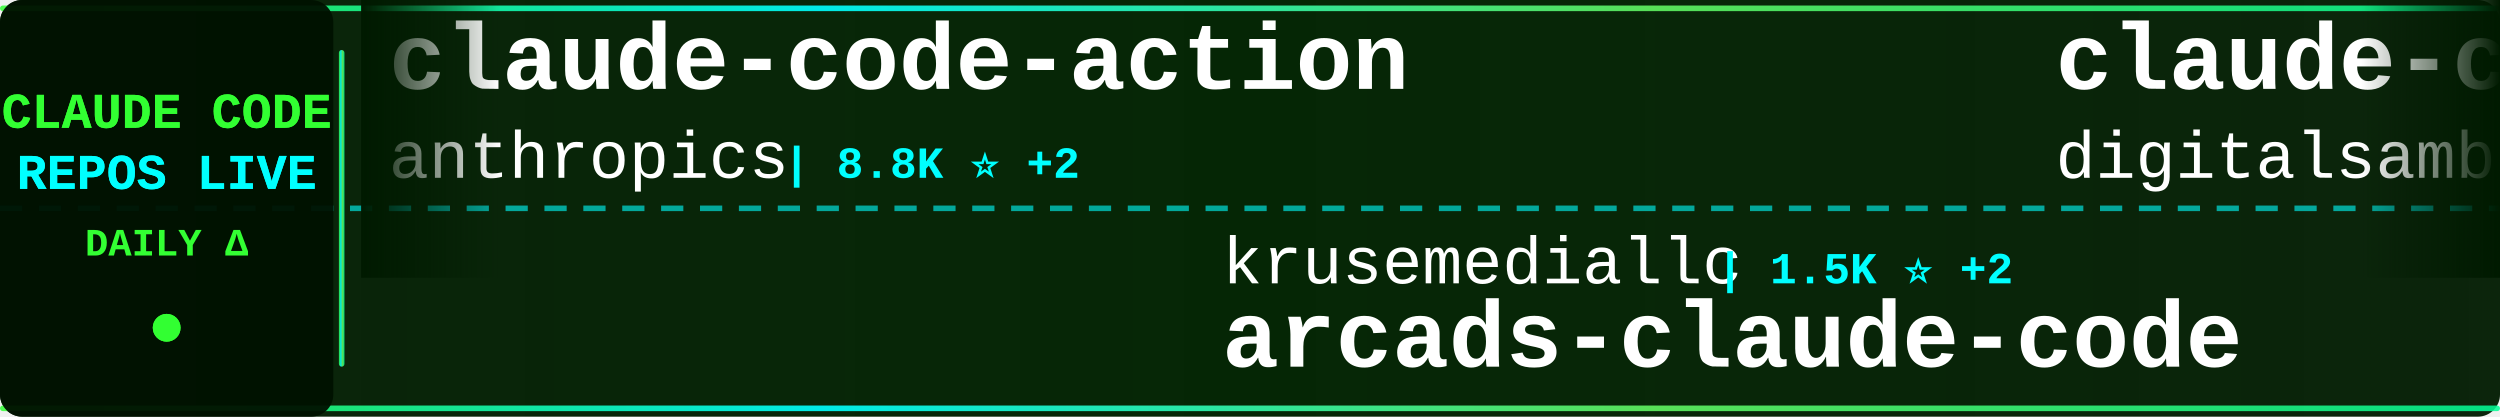
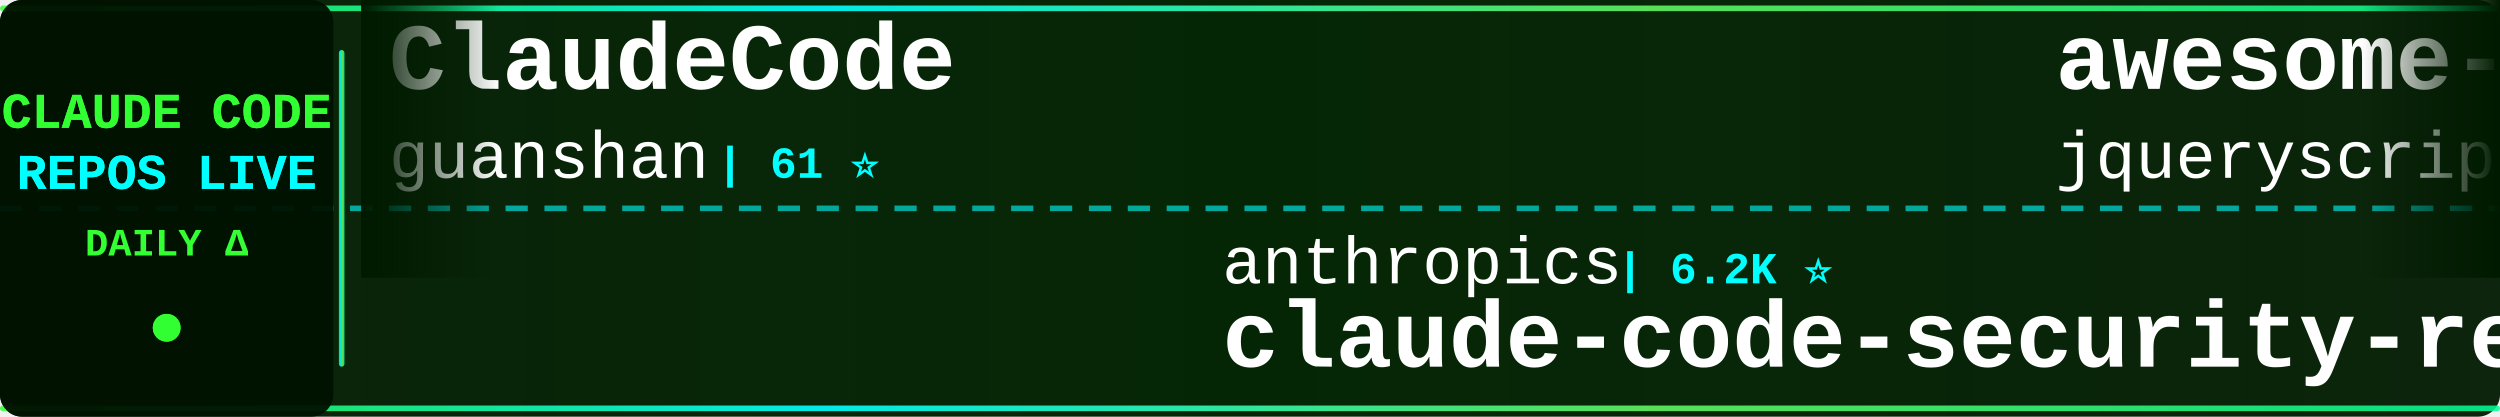
<svg xmlns="http://www.w3.org/2000/svg" width="900" height="150">
  <defs>
    <linearGradient id="tickerBg" x1="0%" y1="0%" x2="100%" y2="0%">
      <stop offset="0%" style="stop-color:#001a00;stop-opacity:0.95" />
      <stop offset="50%" style="stop-color:#002200;stop-opacity:0.98" />
      <stop offset="100%" style="stop-color:#001a00;stop-opacity:0.95" />
    </linearGradient>
    <linearGradient id="borderGrad" x1="0%" y1="0%" x2="100%" y2="0%">
      <stop offset="0%" style="stop-color:#33ff33;stop-opacity:0.85">
        <animate attributeName="stop-opacity" values="0.85;1;0.85" dur="2s" repeatCount="indefinite" />
      </stop>
      <stop offset="33%" style="stop-color:#00ffff;stop-opacity:0.9">
        <animate attributeName="stop-opacity" values="0.9;1;0.9" dur="2.2s" repeatCount="indefinite" />
      </stop>
      <stop offset="66%" style="stop-color:#66ff66;stop-opacity:0.85">
        <animate attributeName="stop-opacity" values="0.85;1;0.85" dur="1.8s" repeatCount="indefinite" />
      </stop>
      <stop offset="100%" style="stop-color:#00ff99;stop-opacity:0.85">
        <animate attributeName="stop-opacity" values="0.85;1;0.85" dur="2s" repeatCount="indefinite" />
      </stop>
    </linearGradient>
    <filter id="textGlow">
      <feGaussianBlur stdDeviation="0.1" result="coloredBlur" />
      <feMerge>
        <feMergeNode in="coloredBlur" />
        <feMergeNode in="SourceGraphic" />
      </feMerge>
    </filter>
    <filter id="metricGlow">
      <feGaussianBlur stdDeviation="0.2" result="coloredBlur" />
      <feMerge>
        <feMergeNode in="coloredBlur" />
        <feMergeNode in="SourceGraphic" />
      </feMerge>
    </filter>
    <linearGradient id="leftFade" x1="0%" y1="0%" x2="100%" y2="0%">
      <stop offset="0%" style="stop-color:#001a00;stop-opacity:1" />
      <stop offset="100%" style="stop-color:#001a00;stop-opacity:0" />
    </linearGradient>
    <linearGradient id="rightFade" x1="0%" y1="0%" x2="100%" y2="0%">
      <stop offset="0%" style="stop-color:#001a00;stop-opacity:0" />
      <stop offset="100%" style="stop-color:#001a00;stop-opacity:1" />
    </linearGradient>
  </defs>
  <rect width="900" height="150" fill="url(#tickerBg)" rx="8" />
  <rect x="0" y="2" width="900" height="2" fill="url(#borderGrad)" rx="1" />
  <rect x="0" y="146" width="900" height="2" fill="url(#borderGrad)" rx="1" />
  <line x1="0" y1="75" x2="900" y2="75" stroke="#00ffff" stroke-width="2" stroke-dasharray="8 6" opacity="0.6" />
  <rect x="0" y="0" width="120" height="150" fill="#001100" opacity="0.95" rx="8" />
  <text x="60" y="46" font-family="'Courier New', monospace" font-size="18" font-weight="bold" fill="#33ff33" text-anchor="middle" filter="url(#textGlow)">
    CLAUDE CODE
  </text>
  <text x="60" y="68" font-family="'Courier New', monospace" font-size="18" font-weight="bold" fill="#00ffff" text-anchor="middle" filter="url(#textGlow)">
    REPOS LIVE
  </text>
  <text x="60" y="92" font-family="'Courier New', monospace" font-size="14" font-weight="bold" fill="#33ff33" text-anchor="middle">
    DAILY Δ
  </text>
  <circle cx="60" cy="118" r="5" fill="#33ff33" filter="url(#metricGlow)">
    <animate attributeName="r" values="4;6;4" dur="1.5s" repeatCount="indefinite" />
    <animate attributeName="opacity" values="0.6;1;0.6" dur="1.5s" repeatCount="indefinite" />
  </circle>
  <rect x="122" y="18" width="2" height="114" fill="url(#borderGrad)" rx="1" />
  <clipPath id="tickerClip">
    <rect x="130" y="0" width="770" height="150" />
  </clipPath>
  <g clip-path="url(#tickerClip)">
    <g id="tickerItems">
      <animateTransform attributeName="transform" attributeType="XML" type="translate" from="0 0" to="-3000 0" dur="54s" repeatCount="indefinite" />
      <g transform="translate(0, 0)">
-         <text x="140" y="32" font-family="'Courier New', monospace" font-size="34" font-weight="bold" fill="#ffffff">claude-code-action</text>
-         <text x="140" y="64" font-family="'Courier New', monospace" font-size="24" font-weight="normal" fill="#ffffff" opacity="1.0">anthropics</text>
-         <text x="282" y="64" font-family="'Courier New', monospace" font-size="16" font-weight="bold" fill="#00ffff"> | 8.8K ⭐ +2</text>
+         <text x="140" y="32" font-family="'Courier New', monospace" font-size="34" font-weight="bold" fill="#ffffff">ClaudeCode</text>
+         <text x="140" y="64" font-family="'Courier New', monospace" font-size="24" font-weight="normal" fill="#ffffff" opacity="1.0">guanshan</text>
+         <text x="258" y="64" font-family="'Courier New', monospace" font-size="16" font-weight="bold" fill="#00ffff"> | 61 ⭐</text>
      </g>
      <g transform="translate(300, 0)">
-         <text x="140" y="102" font-family="'Courier New', monospace" font-size="24" font-weight="normal" fill="#ffffff" opacity="1.0">krusemediallc</text>
-         <text x="318" y="102" font-family="'Courier New', monospace" font-size="16" font-weight="bold" fill="#00ffff"> | 1.5K ⭐ +2</text>
-         <text x="140" y="132" font-family="'Courier New', monospace" font-size="34" font-weight="bold" fill="#ffffff">arcads-claude-code</text>
+         <text x="140" y="102" font-family="'Courier New', monospace" font-size="24" font-weight="normal" fill="#ffffff" opacity="1.0">anthropics</text>
+         <text x="282" y="102" font-family="'Courier New', monospace" font-size="16" font-weight="bold" fill="#00ffff"> | 6.2K ⭐</text>
+         <text x="140" y="132" font-family="'Courier New', monospace" font-size="34" font-weight="bold" fill="#ffffff">claude-code-security-rev...</text>
      </g>
      <g transform="translate(600, 0)">
-         <text x="140" y="32" font-family="'Courier New', monospace" font-size="34" font-weight="bold" fill="#ffffff">claude-code-video-toolki...</text>
-         <text x="140" y="64" font-family="'Courier New', monospace" font-size="24" font-weight="normal" fill="#ffffff" opacity="1.0">digitalsamba</text>
-         <text x="306" y="64" font-family="'Courier New', monospace" font-size="16" font-weight="bold" fill="#00ffff"> | 2.0K ⭐ +2</text>
+         <text x="140" y="32" font-family="'Courier New', monospace" font-size="34" font-weight="bold" fill="#ffffff">awesome-claude-code</text>
+         <text x="140" y="64" font-family="'Courier New', monospace" font-size="24" font-weight="normal" fill="#ffffff" opacity="1.0">jqueryscript</text>
+         <text x="306" y="64" font-family="'Courier New', monospace" font-size="16" font-weight="bold" fill="#00ffff"> | 508 ⭐</text>
      </g>
      <g transform="translate(900, 0)">
-         <text x="140" y="102" font-family="'Courier New', monospace" font-size="24" font-weight="normal" fill="#ffffff" opacity="1.0">OneRedOak</text>
-         <text x="270" y="102" font-family="'Courier New', monospace" font-size="16" font-weight="bold" fill="#00ffff"> | 3.9K ⭐</text>
-         <text x="140" y="132" font-family="'Courier New', monospace" font-size="34" font-weight="bold" fill="#ffffff">claude-code-workflows</text>
+         <text x="140" y="102" font-family="'Courier New', monospace" font-size="24" font-weight="normal" fill="#ffffff" opacity="1.0">777genius</text>
+         <text x="270" y="102" font-family="'Courier New', monospace" font-size="16" font-weight="bold" fill="#00ffff"> | 930 ⭐</text>
+         <text x="140" y="132" font-family="'Courier New', monospace" font-size="34" font-weight="bold" fill="#ffffff">claude-code-source-code</text>
      </g>
      <g transform="translate(1200, 0)">
+         <text x="140" y="32" font-family="'Courier New', monospace" font-size="34" font-weight="bold" fill="#ffffff">awesome-claude-code-plug...</text>
+         <text x="140" y="64" font-family="'Courier New', monospace" font-size="24" font-weight="normal" fill="#ffffff" opacity="1.0">ccplugins</text>
+         <text x="270" y="64" font-family="'Courier New', monospace" font-size="16" font-weight="bold" fill="#00ffff"> | 930 ⭐</text>
+       </g>
+       <g transform="translate(1500, 0)">
+         <text x="140" y="102" font-family="'Courier New', monospace" font-size="24" font-weight="normal" fill="#ffffff" opacity="1.0">ghuntley</text>
+         <text x="258" y="102" font-family="'Courier New', monospace" font-size="16" font-weight="bold" fill="#00ffff"> | 990 ⭐</text>
+         <text x="140" y="132" font-family="'Courier New', monospace" font-size="34" font-weight="bold" fill="#ffffff">claude-code-source-code-...</text>
+       </g>
+       <g transform="translate(1800, 0)">
        <text x="140" y="32" font-family="'Courier New', monospace" font-size="34" font-weight="bold" fill="#ffffff">claude-code-templates</text>
        <text x="140" y="64" font-family="'Courier New', monospace" font-size="24" font-weight="normal" fill="#ffffff" opacity="1.0">davila7</text>
-         <text x="246" y="64" font-family="'Courier New', monospace" font-size="16" font-weight="bold" fill="#00ffff"> | 30.5K ⭐ +1</text>
-       </g>
-       <g transform="translate(1500, 0)">
-         <text x="140" y="102" font-family="'Courier New', monospace" font-size="24" font-weight="normal" fill="#ffffff" opacity="1.0">chauncygu</text>
-         <text x="270" y="102" font-family="'Courier New', monospace" font-size="16" font-weight="bold" fill="#00ffff"> | 2.8K ⭐</text>
-         <text x="140" y="132" font-family="'Courier New', monospace" font-size="34" font-weight="bold" fill="#ffffff">collection-claude-code-s...</text>
-       </g>
-       <g transform="translate(1800, 0)">
-         <text x="140" y="32" font-family="'Courier New', monospace" font-size="34" font-weight="bold" fill="#ffffff">claude-code-prompts</text>
-         <text x="140" y="64" font-family="'Courier New', monospace" font-size="24" font-weight="normal" fill="#ffffff" opacity="1.0">repowise-dev</text>
-         <text x="306" y="64" font-family="'Courier New', monospace" font-size="16" font-weight="bold" fill="#00ffff"> | 1.2K ⭐</text>
+         <text x="246" y="64" font-family="'Courier New', monospace" font-size="16" font-weight="bold" fill="#00ffff"> | 30.5K ⭐ -1</text>
      </g>
      <g transform="translate(2100, 0)">
-         <text x="140" y="102" font-family="'Courier New', monospace" font-size="24" font-weight="normal" fill="#ffffff" opacity="1.0">JrCx7scC</text>
-         <text x="258" y="102" font-family="'Courier New', monospace" font-size="16" font-weight="bold" fill="#00ffff"> | 375 ⭐</text>
-         <text x="140" y="132" font-family="'Courier New', monospace" font-size="34" font-weight="bold" fill="#ffffff">claude-code-source</text>
+         <text x="140" y="102" font-family="'Courier New', monospace" font-size="24" font-weight="normal" fill="#ffffff" opacity="1.0">sugyan</text>
+         <text x="234" y="102" font-family="'Courier New', monospace" font-size="16" font-weight="bold" fill="#00ffff"> | 1.1K ⭐</text>
+         <text x="140" y="132" font-family="'Courier New', monospace" font-size="34" font-weight="bold" fill="#ffffff">claude-code-webui</text>
      </g>
      <g transform="translate(2400, 0)">
-         <text x="140" y="32" font-family="'Courier New', monospace" font-size="34" font-weight="bold" fill="#ffffff">Claude-Code</text>
-         <text x="140" y="64" font-family="'Courier New', monospace" font-size="24" font-weight="normal" fill="#ffffff" opacity="1.0">pengchengneo</text>
-         <text x="306" y="64" font-family="'Courier New', monospace" font-size="16" font-weight="bold" fill="#00ffff"> | 1.8K ⭐</text>
+         <text x="140" y="32" font-family="'Courier New', monospace" font-size="34" font-weight="bold" fill="#ffffff">claude-code-from-scratch</text>
+         <text x="140" y="64" font-family="'Courier New', monospace" font-size="24" font-weight="normal" fill="#ffffff" opacity="1.0">Windy3f3f3f3f</text>
+         <text x="318" y="64" font-family="'Courier New', monospace" font-size="16" font-weight="bold" fill="#00ffff"> | 2.6K ⭐ +1</text>
      </g>
      <g transform="translate(2700, 0)">
-         <text x="140" y="102" font-family="'Courier New', monospace" font-size="24" font-weight="normal" fill="#ffffff" opacity="1.0">anthropics</text>
-         <text x="282" y="102" font-family="'Courier New', monospace" font-size="16" font-weight="bold" fill="#00ffff"> | 968 ⭐ +1</text>
-         <text x="140" y="132" font-family="'Courier New', monospace" font-size="34" font-weight="bold" fill="#ffffff">claude-code-base-action</text>
+         <text x="140" y="102" font-family="'Courier New', monospace" font-size="24" font-weight="normal" fill="#ffffff" opacity="1.0">VILA-Lab</text>
+         <text x="258" y="102" font-family="'Courier New', monospace" font-size="16" font-weight="bold" fill="#00ffff"> | 2.1K ⭐ +1</text>
+         <text x="140" y="132" font-family="'Courier New', monospace" font-size="34" font-weight="bold" fill="#ffffff">Dive-into-Claude-Code</text>
      </g>
      <g transform="translate(3000, 0)">
-         <text x="140" y="32" font-family="'Courier New', monospace" font-size="34" font-weight="bold" fill="#ffffff">claude-code-action</text>
-         <text x="140" y="64" font-family="'Courier New', monospace" font-size="24" font-weight="normal" fill="#ffffff" opacity="1.0">anthropics</text>
-         <text x="282" y="64" font-family="'Courier New', monospace" font-size="16" font-weight="bold" fill="#00ffff"> | 8.8K ⭐ +2</text>
+         <text x="140" y="32" font-family="'Courier New', monospace" font-size="34" font-weight="bold" fill="#ffffff">ClaudeCode</text>
+         <text x="140" y="64" font-family="'Courier New', monospace" font-size="24" font-weight="normal" fill="#ffffff" opacity="1.0">guanshan</text>
+         <text x="258" y="64" font-family="'Courier New', monospace" font-size="16" font-weight="bold" fill="#00ffff"> | 61 ⭐</text>
      </g>
      <g transform="translate(3300, 0)">
-         <text x="140" y="102" font-family="'Courier New', monospace" font-size="24" font-weight="normal" fill="#ffffff" opacity="1.0">krusemediallc</text>
-         <text x="318" y="102" font-family="'Courier New', monospace" font-size="16" font-weight="bold" fill="#00ffff"> | 1.5K ⭐ +2</text>
-         <text x="140" y="132" font-family="'Courier New', monospace" font-size="34" font-weight="bold" fill="#ffffff">arcads-claude-code</text>
+         <text x="140" y="102" font-family="'Courier New', monospace" font-size="24" font-weight="normal" fill="#ffffff" opacity="1.0">anthropics</text>
+         <text x="282" y="102" font-family="'Courier New', monospace" font-size="16" font-weight="bold" fill="#00ffff"> | 6.2K ⭐</text>
+         <text x="140" y="132" font-family="'Courier New', monospace" font-size="34" font-weight="bold" fill="#ffffff">claude-code-security-rev...</text>
      </g>
      <g transform="translate(3600, 0)">
-         <text x="140" y="32" font-family="'Courier New', monospace" font-size="34" font-weight="bold" fill="#ffffff">claude-code-video-toolki...</text>
-         <text x="140" y="64" font-family="'Courier New', monospace" font-size="24" font-weight="normal" fill="#ffffff" opacity="1.0">digitalsamba</text>
-         <text x="306" y="64" font-family="'Courier New', monospace" font-size="16" font-weight="bold" fill="#00ffff"> | 2.0K ⭐ +2</text>
+         <text x="140" y="32" font-family="'Courier New', monospace" font-size="34" font-weight="bold" fill="#ffffff">awesome-claude-code</text>
+         <text x="140" y="64" font-family="'Courier New', monospace" font-size="24" font-weight="normal" fill="#ffffff" opacity="1.0">jqueryscript</text>
+         <text x="306" y="64" font-family="'Courier New', monospace" font-size="16" font-weight="bold" fill="#00ffff"> | 508 ⭐</text>
      </g>
      <g transform="translate(3900, 0)">
-         <text x="140" y="102" font-family="'Courier New', monospace" font-size="24" font-weight="normal" fill="#ffffff" opacity="1.0">OneRedOak</text>
-         <text x="270" y="102" font-family="'Courier New', monospace" font-size="16" font-weight="bold" fill="#00ffff"> | 3.9K ⭐</text>
-         <text x="140" y="132" font-family="'Courier New', monospace" font-size="34" font-weight="bold" fill="#ffffff">claude-code-workflows</text>
+         <text x="140" y="102" font-family="'Courier New', monospace" font-size="24" font-weight="normal" fill="#ffffff" opacity="1.0">777genius</text>
+         <text x="270" y="102" font-family="'Courier New', monospace" font-size="16" font-weight="bold" fill="#00ffff"> | 930 ⭐</text>
+         <text x="140" y="132" font-family="'Courier New', monospace" font-size="34" font-weight="bold" fill="#ffffff">claude-code-source-code</text>
      </g>
    </g>
  </g>
  <rect x="130" y="0" width="50" height="100" fill="url(#leftFade)" />
  <rect x="850" y="0" width="50" height="100" fill="url(#rightFade)" />
</svg>
